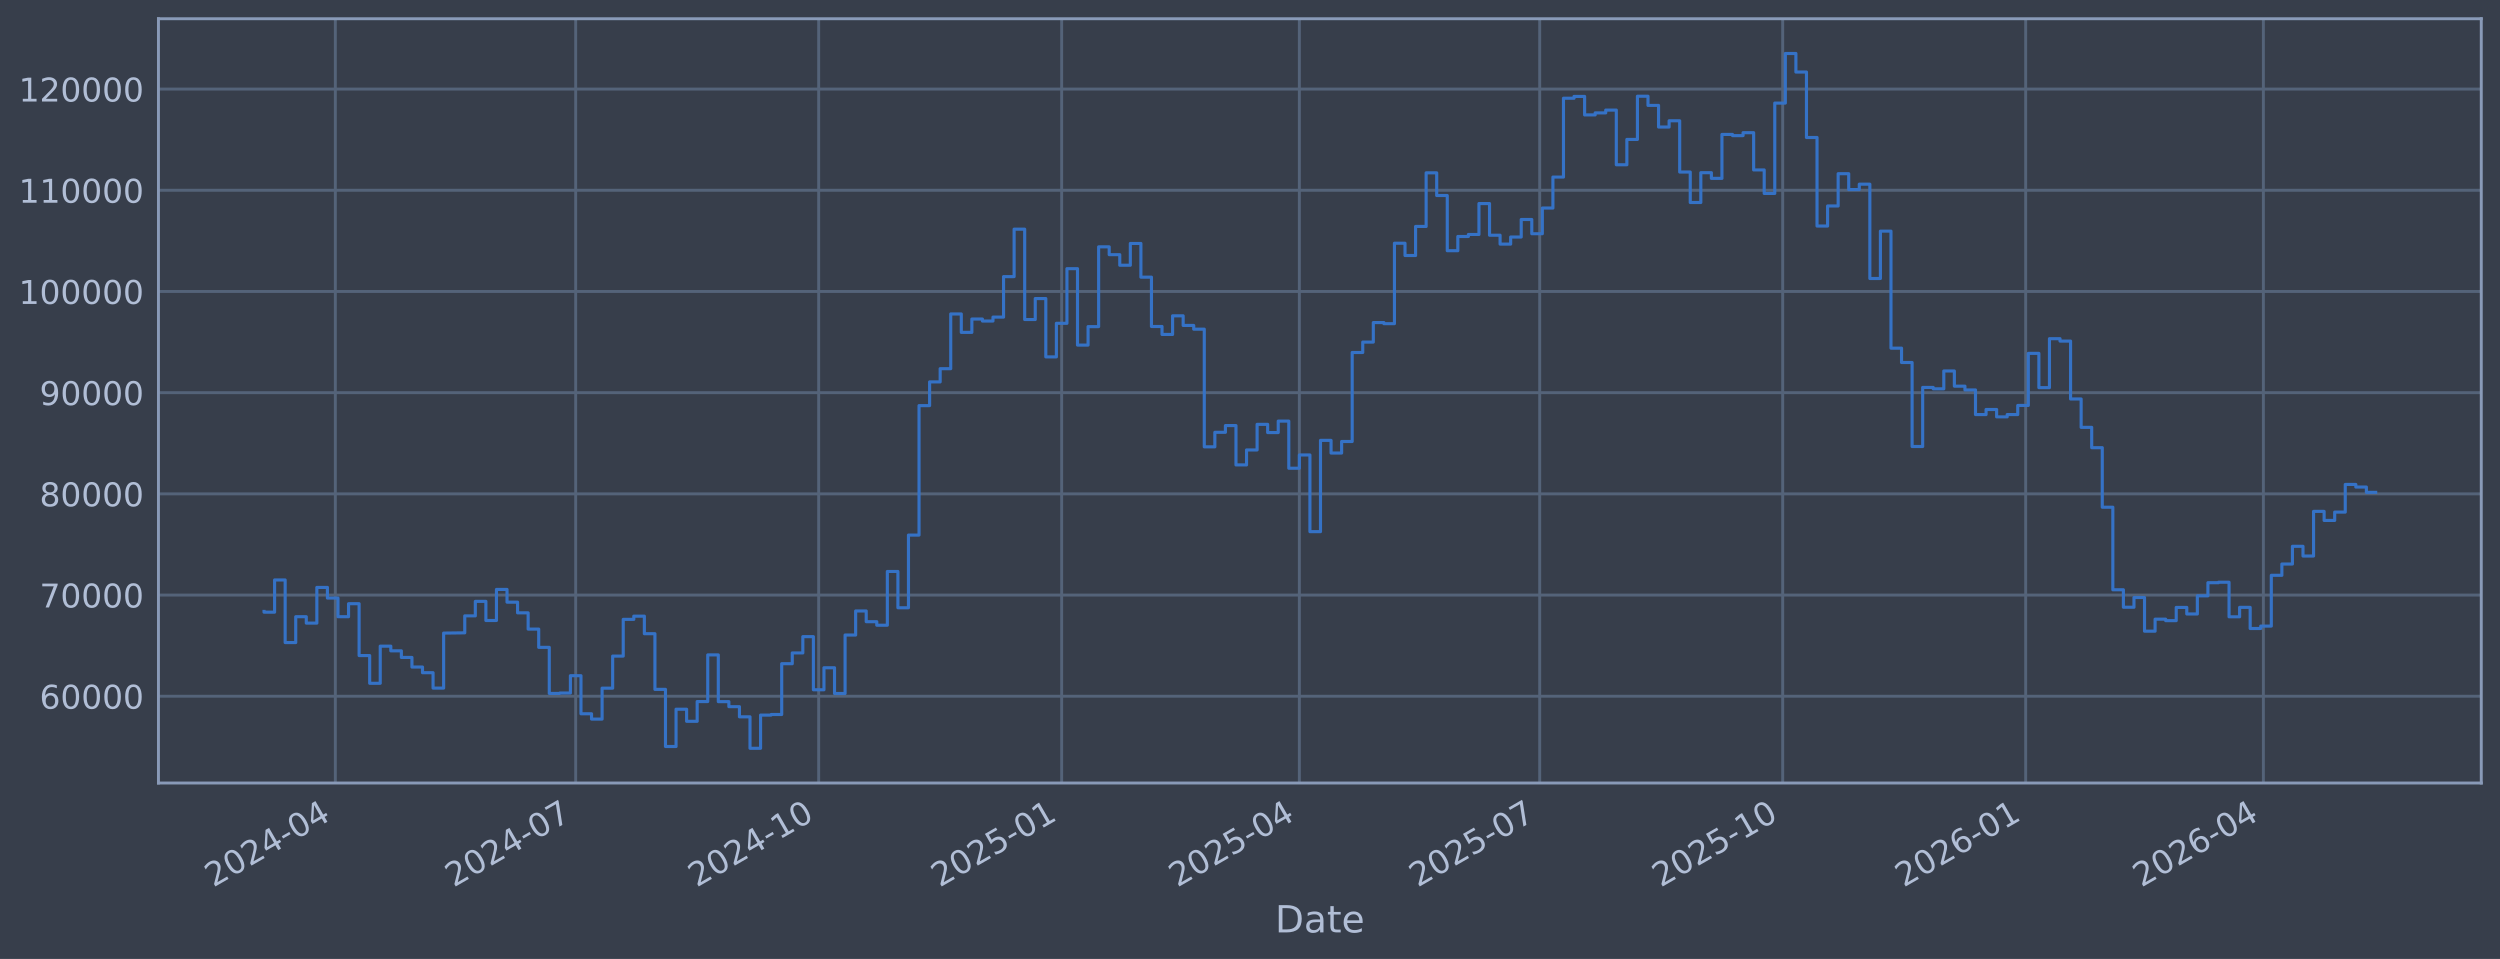
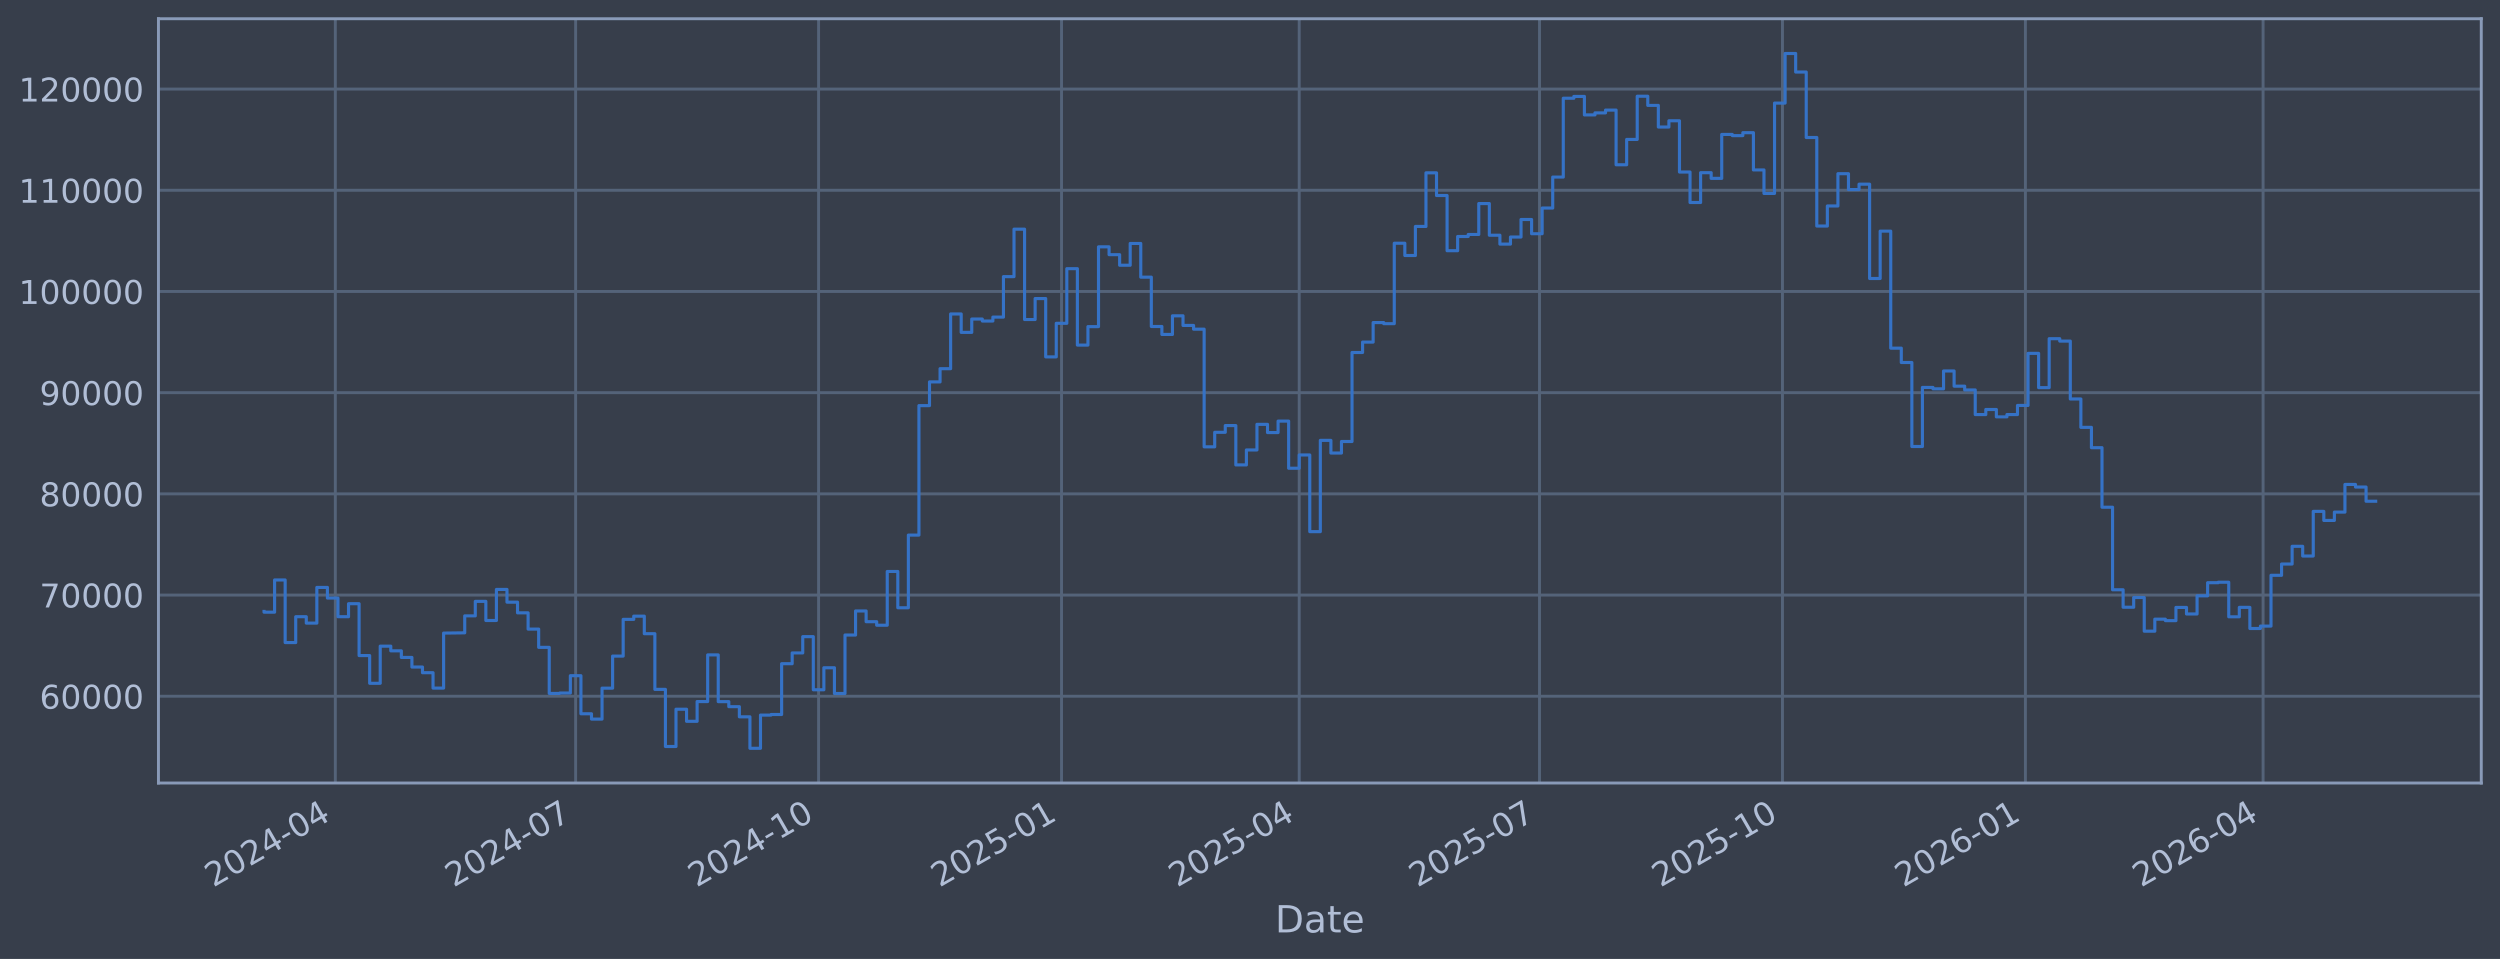
<svg xmlns="http://www.w3.org/2000/svg" xmlns:xlink="http://www.w3.org/1999/xlink" width="960.9pt" height="368.58pt" viewBox="0 0 960.9 368.58" version="1.1">
  <defs>
    <style type="text/css">*{stroke-linejoin: round; stroke-linecap: butt}</style>
  </defs>
  <g id="figure_1">
    <g id="patch_1">
      <path d="M 0 368.58  L 960.9 368.58  L 960.9 0  L 0 0  z " style="fill: #373e4b" />
    </g>
    <g id="axes_1">
      <g id="patch_2">
        <path d="M 60.901 300.96  L 953.701 300.96  L 953.701 7.2  L 60.901 7.2  z " style="fill: #373e4b" />
      </g>
      <g id="matplotlib.axis_1">
        <g id="xtick_1">
          <g id="line2d_1">
-             <path d="M 128.891 300.96  L 128.891 7.2  " clip-path="url(#p907dfb1fcd)" style="fill: none; stroke: #546379; stroke-width: 1.12; stroke-linecap: square" />
+             <path d="M 128.887 300.96  L 128.887 7.2  " clip-path="url(#p4823a04c17)" style="fill: none; stroke: #546379; stroke-width: 1.12; stroke-linecap: square" />
          </g>
          <g id="line2d_2" />
          <g id="text_1">
-             <g style="fill: #b1bed6" transform="translate(81.98814 341.1745) rotate(-30) scale(0.126 -0.126)">
+             <g style="fill: #b1bed6" transform="translate(81.98399 341.1745) rotate(-30) scale(0.126 -0.126)">
              <defs>
                <path id="DejaVuSans-32" d="M 1228 531  L 3431 531  L 3431 0  L 469 0  L 469 531  Q 828 903 1448 1529  Q 2069 2156 2228 2338  Q 2531 2678 2651 2914  Q 2772 3150 2772 3378  Q 2772 3750 2511 3984  Q 2250 4219 1831 4219  Q 1534 4219 1204 4116  Q 875 4013 500 3803  L 500 4441  Q 881 4594 1212 4672  Q 1544 4750 1819 4750  Q 2544 4750 2975 4387  Q 3406 4025 3406 3419  Q 3406 3131 3298 2873  Q 3191 2616 2906 2266  Q 2828 2175 2409 1742  Q 1991 1309 1228 531  z " transform="scale(0.015625)" />
                <path id="DejaVuSans-30" d="M 2034 4250  Q 1547 4250 1301 3770  Q 1056 3291 1056 2328  Q 1056 1369 1301 889  Q 1547 409 2034 409  Q 2525 409 2770 889  Q 3016 1369 3016 2328  Q 3016 3291 2770 3770  Q 2525 4250 2034 4250  z M 2034 4750  Q 2819 4750 3233 4129  Q 3647 3509 3647 2328  Q 3647 1150 3233 529  Q 2819 -91 2034 -91  Q 1250 -91 836 529  Q 422 1150 422 2328  Q 422 3509 836 4129  Q 1250 4750 2034 4750  z " transform="scale(0.015625)" />
                <path id="DejaVuSans-34" d="M 2419 4116  L 825 1625  L 2419 1625  L 2419 4116  z M 2253 4666  L 3047 4666  L 3047 1625  L 3713 1625  L 3713 1100  L 3047 1100  L 3047 0  L 2419 0  L 2419 1100  L 313 1100  L 313 1709  L 2253 4666  z " transform="scale(0.015625)" />
                <path id="DejaVuSans-2d" d="M 313 2009  L 1997 2009  L 1997 1497  L 313 1497  L 313 2009  z " transform="scale(0.015625)" />
              </defs>
              <use xlink:href="#DejaVuSans-32" />
              <use xlink:href="#DejaVuSans-30" transform="translate(63.62305 0)" />
              <use xlink:href="#DejaVuSans-32" transform="translate(127.2461 0)" />
              <use xlink:href="#DejaVuSans-34" transform="translate(190.8691 0)" />
              <use xlink:href="#DejaVuSans-2d" transform="translate(254.4922 0)" />
              <use xlink:href="#DejaVuSans-30" transform="translate(290.5762 0)" />
              <use xlink:href="#DejaVuSans-34" transform="translate(354.1992 0)" />
            </g>
          </g>
        </g>
        <g id="xtick_2">
          <g id="line2d_3">
-             <path d="M 221.27 300.96  L 221.27 7.2  " clip-path="url(#p907dfb1fcd)" style="fill: none; stroke: #546379; stroke-width: 1.12; stroke-linecap: square" />
+             <path d="M 221.252 300.96  L 221.252 7.2  " clip-path="url(#p4823a04c17)" style="fill: none; stroke: #546379; stroke-width: 1.12; stroke-linecap: square" />
          </g>
          <g id="line2d_4" />
          <g id="text_2">
-             <g style="fill: #b1bed6" transform="translate(174.367 341.1745) rotate(-30) scale(0.126 -0.126)">
+             <g style="fill: #b1bed6" transform="translate(174.3488 341.1745) rotate(-30) scale(0.126 -0.126)">
              <defs>
                <path id="DejaVuSans-37" d="M 525 4666  L 3525 4666  L 3525 4397  L 1831 0  L 1172 0  L 2766 4134  L 525 4134  L 525 4666  z " transform="scale(0.015625)" />
              </defs>
              <use xlink:href="#DejaVuSans-32" />
              <use xlink:href="#DejaVuSans-30" transform="translate(63.62305 0)" />
              <use xlink:href="#DejaVuSans-32" transform="translate(127.2461 0)" />
              <use xlink:href="#DejaVuSans-34" transform="translate(190.8691 0)" />
              <use xlink:href="#DejaVuSans-2d" transform="translate(254.4922 0)" />
              <use xlink:href="#DejaVuSans-30" transform="translate(290.5762 0)" />
              <use xlink:href="#DejaVuSans-37" transform="translate(354.1992 0)" />
            </g>
          </g>
        </g>
        <g id="xtick_3">
          <g id="line2d_5">
-             <path d="M 314.664 300.96  L 314.664 7.2  " clip-path="url(#p907dfb1fcd)" style="fill: none; stroke: #546379; stroke-width: 1.12; stroke-linecap: square" />
+             <path d="M 314.632 300.96  L 314.632 7.2  " clip-path="url(#p4823a04c17)" style="fill: none; stroke: #546379; stroke-width: 1.12; stroke-linecap: square" />
          </g>
          <g id="line2d_6" />
          <g id="text_3">
-             <g style="fill: #b1bed6" transform="translate(267.7609 341.1745) rotate(-30) scale(0.126 -0.126)">
+             <g style="fill: #b1bed6" transform="translate(267.7287 341.1745) rotate(-30) scale(0.126 -0.126)">
              <defs>
                <path id="DejaVuSans-31" d="M 794 531  L 1825 531  L 1825 4091  L 703 3866  L 703 4441  L 1819 4666  L 2450 4666  L 2450 531  L 3481 531  L 3481 0  L 794 0  L 794 531  z " transform="scale(0.015625)" />
              </defs>
              <use xlink:href="#DejaVuSans-32" />
              <use xlink:href="#DejaVuSans-30" transform="translate(63.62305 0)" />
              <use xlink:href="#DejaVuSans-32" transform="translate(127.2461 0)" />
              <use xlink:href="#DejaVuSans-34" transform="translate(190.8691 0)" />
              <use xlink:href="#DejaVuSans-2d" transform="translate(254.4922 0)" />
              <use xlink:href="#DejaVuSans-31" transform="translate(290.5762 0)" />
              <use xlink:href="#DejaVuSans-30" transform="translate(354.1992 0)" />
            </g>
          </g>
        </g>
        <g id="xtick_4">
          <g id="line2d_7">
-             <path d="M 408.058 300.96  L 408.058 7.2  " clip-path="url(#p907dfb1fcd)" style="fill: none; stroke: #546379; stroke-width: 1.12; stroke-linecap: square" />
+             <path d="M 408.012 300.96  L 408.012 7.2  " clip-path="url(#p4823a04c17)" style="fill: none; stroke: #546379; stroke-width: 1.12; stroke-linecap: square" />
          </g>
          <g id="line2d_8" />
          <g id="text_4">
-             <g style="fill: #b1bed6" transform="translate(361.1549 341.1745) rotate(-30) scale(0.126 -0.126)">
+             <g style="fill: #b1bed6" transform="translate(361.1085 341.1745) rotate(-30) scale(0.126 -0.126)">
              <defs>
                <path id="DejaVuSans-35" d="M 691 4666  L 3169 4666  L 3169 4134  L 1269 4134  L 1269 2991  Q 1406 3038 1543 3061  Q 1681 3084 1819 3084  Q 2600 3084 3056 2656  Q 3513 2228 3513 1497  Q 3513 744 3044 326  Q 2575 -91 1722 -91  Q 1428 -91 1123 -41  Q 819 9 494 109  L 494 744  Q 775 591 1075 516  Q 1375 441 1709 441  Q 2250 441 2565 725  Q 2881 1009 2881 1497  Q 2881 1984 2565 2268  Q 2250 2553 1709 2553  Q 1456 2553 1204 2497  Q 953 2441 691 2322  L 691 4666  z " transform="scale(0.015625)" />
              </defs>
              <use xlink:href="#DejaVuSans-32" />
              <use xlink:href="#DejaVuSans-30" transform="translate(63.62305 0)" />
              <use xlink:href="#DejaVuSans-32" transform="translate(127.2461 0)" />
              <use xlink:href="#DejaVuSans-35" transform="translate(190.8691 0)" />
              <use xlink:href="#DejaVuSans-2d" transform="translate(254.4922 0)" />
              <use xlink:href="#DejaVuSans-30" transform="translate(290.5762 0)" />
              <use xlink:href="#DejaVuSans-31" transform="translate(354.1992 0)" />
            </g>
          </g>
        </g>
        <g id="xtick_5">
          <g id="line2d_9">
-             <path d="M 499.422 300.96  L 499.422 7.2  " clip-path="url(#p907dfb1fcd)" style="fill: none; stroke: #546379; stroke-width: 1.12; stroke-linecap: square" />
+             <path d="M 499.362 300.96  L 499.362 7.2  " clip-path="url(#p4823a04c17)" style="fill: none; stroke: #546379; stroke-width: 1.12; stroke-linecap: square" />
          </g>
          <g id="line2d_10" />
          <g id="text_5">
-             <g style="fill: #b1bed6" transform="translate(452.5185 341.1745) rotate(-30) scale(0.126 -0.126)">
+             <g style="fill: #b1bed6" transform="translate(452.4583 341.1745) rotate(-30) scale(0.126 -0.126)">
              <use xlink:href="#DejaVuSans-32" />
              <use xlink:href="#DejaVuSans-30" transform="translate(63.62305 0)" />
              <use xlink:href="#DejaVuSans-32" transform="translate(127.2461 0)" />
              <use xlink:href="#DejaVuSans-35" transform="translate(190.8691 0)" />
              <use xlink:href="#DejaVuSans-2d" transform="translate(254.4922 0)" />
              <use xlink:href="#DejaVuSans-30" transform="translate(290.5762 0)" />
              <use xlink:href="#DejaVuSans-34" transform="translate(354.1992 0)" />
            </g>
          </g>
        </g>
        <g id="xtick_6">
          <g id="line2d_11">
-             <path d="M 591.801 300.96  L 591.801 7.2  " clip-path="url(#p907dfb1fcd)" style="fill: none; stroke: #546379; stroke-width: 1.12; stroke-linecap: square" />
+             <path d="M 591.726 300.96  L 591.726 7.2  " clip-path="url(#p4823a04c17)" style="fill: none; stroke: #546379; stroke-width: 1.12; stroke-linecap: square" />
          </g>
          <g id="line2d_12" />
          <g id="text_6">
-             <g style="fill: #b1bed6" transform="translate(544.8974 341.1745) rotate(-30) scale(0.126 -0.126)">
+             <g style="fill: #b1bed6" transform="translate(544.8231 341.1745) rotate(-30) scale(0.126 -0.126)">
              <use xlink:href="#DejaVuSans-32" />
              <use xlink:href="#DejaVuSans-30" transform="translate(63.62305 0)" />
              <use xlink:href="#DejaVuSans-32" transform="translate(127.2461 0)" />
              <use xlink:href="#DejaVuSans-35" transform="translate(190.8691 0)" />
              <use xlink:href="#DejaVuSans-2d" transform="translate(254.4922 0)" />
              <use xlink:href="#DejaVuSans-30" transform="translate(290.5762 0)" />
              <use xlink:href="#DejaVuSans-37" transform="translate(354.1992 0)" />
            </g>
          </g>
        </g>
        <g id="xtick_7">
          <g id="line2d_13">
-             <path d="M 685.195 300.96  L 685.195 7.2  " clip-path="url(#p907dfb1fcd)" style="fill: none; stroke: #546379; stroke-width: 1.12; stroke-linecap: square" />
+             <path d="M 685.106 300.96  L 685.106 7.2  " clip-path="url(#p4823a04c17)" style="fill: none; stroke: #546379; stroke-width: 1.12; stroke-linecap: square" />
          </g>
          <g id="line2d_14" />
          <g id="text_7">
-             <g style="fill: #b1bed6" transform="translate(638.2913 341.1745) rotate(-30) scale(0.126 -0.126)">
+             <g style="fill: #b1bed6" transform="translate(638.203 341.1745) rotate(-30) scale(0.126 -0.126)">
              <use xlink:href="#DejaVuSans-32" />
              <use xlink:href="#DejaVuSans-30" transform="translate(63.62305 0)" />
              <use xlink:href="#DejaVuSans-32" transform="translate(127.2461 0)" />
              <use xlink:href="#DejaVuSans-35" transform="translate(190.8691 0)" />
              <use xlink:href="#DejaVuSans-2d" transform="translate(254.4922 0)" />
              <use xlink:href="#DejaVuSans-31" transform="translate(290.5762 0)" />
              <use xlink:href="#DejaVuSans-30" transform="translate(354.1992 0)" />
            </g>
          </g>
        </g>
        <g id="xtick_8">
          <g id="line2d_15">
-             <path d="M 778.589 300.96  L 778.589 7.2  " clip-path="url(#p907dfb1fcd)" style="fill: none; stroke: #546379; stroke-width: 1.12; stroke-linecap: square" />
+             <path d="M 778.486 300.96  L 778.486 7.2  " clip-path="url(#p4823a04c17)" style="fill: none; stroke: #546379; stroke-width: 1.12; stroke-linecap: square" />
          </g>
          <g id="line2d_16" />
          <g id="text_8">
-             <g style="fill: #b1bed6" transform="translate(731.6853 341.1745) rotate(-30) scale(0.126 -0.126)">
+             <g style="fill: #b1bed6" transform="translate(731.5828 341.1745) rotate(-30) scale(0.126 -0.126)">
              <defs>
                <path id="DejaVuSans-36" d="M 2113 2584  Q 1688 2584 1439 2293  Q 1191 2003 1191 1497  Q 1191 994 1439 701  Q 1688 409 2113 409  Q 2538 409 2786 701  Q 3034 994 3034 1497  Q 3034 2003 2786 2293  Q 2538 2584 2113 2584  z M 3366 4563  L 3366 3988  Q 3128 4100 2886 4159  Q 2644 4219 2406 4219  Q 1781 4219 1451 3797  Q 1122 3375 1075 2522  Q 1259 2794 1537 2939  Q 1816 3084 2150 3084  Q 2853 3084 3261 2657  Q 3669 2231 3669 1497  Q 3669 778 3244 343  Q 2819 -91 2113 -91  Q 1303 -91 875 529  Q 447 1150 447 2328  Q 447 3434 972 4092  Q 1497 4750 2381 4750  Q 2619 4750 2861 4703  Q 3103 4656 3366 4563  z " transform="scale(0.015625)" />
              </defs>
              <use xlink:href="#DejaVuSans-32" />
              <use xlink:href="#DejaVuSans-30" transform="translate(63.62305 0)" />
              <use xlink:href="#DejaVuSans-32" transform="translate(127.2461 0)" />
              <use xlink:href="#DejaVuSans-36" transform="translate(190.8691 0)" />
              <use xlink:href="#DejaVuSans-2d" transform="translate(254.4922 0)" />
              <use xlink:href="#DejaVuSans-30" transform="translate(290.5762 0)" />
              <use xlink:href="#DejaVuSans-31" transform="translate(354.1992 0)" />
            </g>
          </g>
        </g>
        <g id="xtick_9">
          <g id="line2d_17">
-             <path d="M 869.952 300.96  L 869.952 7.2  " clip-path="url(#p907dfb1fcd)" style="fill: none; stroke: #546379; stroke-width: 1.12; stroke-linecap: square" />
+             <path d="M 869.836 300.96  L 869.836 7.2  " clip-path="url(#p4823a04c17)" style="fill: none; stroke: #546379; stroke-width: 1.12; stroke-linecap: square" />
          </g>
          <g id="line2d_18" />
          <g id="text_9">
-             <g style="fill: #b1bed6" transform="translate(823.0489 341.1745) rotate(-30) scale(0.126 -0.126)">
+             <g style="fill: #b1bed6" transform="translate(822.9326 341.1745) rotate(-30) scale(0.126 -0.126)">
              <use xlink:href="#DejaVuSans-32" />
              <use xlink:href="#DejaVuSans-30" transform="translate(63.62305 0)" />
              <use xlink:href="#DejaVuSans-32" transform="translate(127.2461 0)" />
              <use xlink:href="#DejaVuSans-36" transform="translate(190.8691 0)" />
              <use xlink:href="#DejaVuSans-2d" transform="translate(254.4922 0)" />
              <use xlink:href="#DejaVuSans-30" transform="translate(290.5762 0)" />
              <use xlink:href="#DejaVuSans-34" transform="translate(354.1992 0)" />
            </g>
          </g>
        </g>
        <g id="text_10">
          <g style="fill: #b1bed6" transform="translate(490.0914 358.3856) scale(0.144 -0.144)">
            <defs>
              <path id="DejaVuSans-44" d="M 1259 4147  L 1259 519  L 2022 519  Q 2988 519 3436 956  Q 3884 1394 3884 2338  Q 3884 3275 3436 3711  Q 2988 4147 2022 4147  L 1259 4147  z M 628 4666  L 1925 4666  Q 3281 4666 3915 4102  Q 4550 3538 4550 2338  Q 4550 1131 3912 565  Q 3275 0 1925 0  L 628 0  L 628 4666  z " transform="scale(0.015625)" />
              <path id="DejaVuSans-61" d="M 2194 1759  Q 1497 1759 1228 1600  Q 959 1441 959 1056  Q 959 750 1161 570  Q 1363 391 1709 391  Q 2188 391 2477 730  Q 2766 1069 2766 1631  L 2766 1759  L 2194 1759  z M 3341 1997  L 3341 0  L 2766 0  L 2766 531  Q 2569 213 2275 61  Q 1981 -91 1556 -91  Q 1019 -91 701 211  Q 384 513 384 1019  Q 384 1609 779 1909  Q 1175 2209 1959 2209  L 2766 2209  L 2766 2266  Q 2766 2663 2505 2880  Q 2244 3097 1772 3097  Q 1472 3097 1187 3025  Q 903 2953 641 2809  L 641 3341  Q 956 3463 1253 3523  Q 1550 3584 1831 3584  Q 2591 3584 2966 3190  Q 3341 2797 3341 1997  z " transform="scale(0.015625)" />
              <path id="DejaVuSans-74" d="M 1172 4494  L 1172 3500  L 2356 3500  L 2356 3053  L 1172 3053  L 1172 1153  Q 1172 725 1289 603  Q 1406 481 1766 481  L 2356 481  L 2356 0  L 1766 0  Q 1100 0 847 248  Q 594 497 594 1153  L 594 3053  L 172 3053  L 172 3500  L 594 3500  L 594 4494  L 1172 4494  z " transform="scale(0.015625)" />
              <path id="DejaVuSans-65" d="M 3597 1894  L 3597 1613  L 953 1613  Q 991 1019 1311 708  Q 1631 397 2203 397  Q 2534 397 2845 478  Q 3156 559 3463 722  L 3463 178  Q 3153 47 2828 -22  Q 2503 -91 2169 -91  Q 1331 -91 842 396  Q 353 884 353 1716  Q 353 2575 817 3079  Q 1281 3584 2069 3584  Q 2775 3584 3186 3129  Q 3597 2675 3597 1894  z M 3022 2063  Q 3016 2534 2758 2815  Q 2500 3097 2075 3097  Q 1594 3097 1305 2825  Q 1016 2553 972 2059  L 3022 2063  z " transform="scale(0.015625)" />
            </defs>
            <use xlink:href="#DejaVuSans-44" />
            <use xlink:href="#DejaVuSans-61" transform="translate(77.00195 0)" />
            <use xlink:href="#DejaVuSans-74" transform="translate(138.2812 0)" />
            <use xlink:href="#DejaVuSans-65" transform="translate(177.4902 0)" />
          </g>
        </g>
      </g>
      <g id="matplotlib.axis_2">
        <g id="ytick_1">
          <g id="line2d_19">
-             <path d="M 60.901 267.605  L 953.701 267.605  " clip-path="url(#p907dfb1fcd)" style="fill: none; stroke: #546379; stroke-width: 1.12; stroke-linecap: square" />
+             <path d="M 60.901 267.605  L 953.701 267.605  " clip-path="url(#p4823a04c17)" style="fill: none; stroke: #546379; stroke-width: 1.12; stroke-linecap: square" />
          </g>
          <g id="line2d_20" />
          <g id="text_11">
            <g style="fill: #b1bed6" transform="translate(15.21675 272.3918) scale(0.126 -0.126)">
              <use xlink:href="#DejaVuSans-36" />
              <use xlink:href="#DejaVuSans-30" transform="translate(63.62305 0)" />
              <use xlink:href="#DejaVuSans-30" transform="translate(127.2461 0)" />
              <use xlink:href="#DejaVuSans-30" transform="translate(190.8691 0)" />
              <use xlink:href="#DejaVuSans-30" transform="translate(254.4922 0)" />
            </g>
          </g>
        </g>
        <g id="ytick_2">
          <g id="line2d_21">
-             <path d="M 60.901 228.711  L 953.701 228.711  " clip-path="url(#p907dfb1fcd)" style="fill: none; stroke: #546379; stroke-width: 1.12; stroke-linecap: square" />
+             <path d="M 60.901 228.711  L 953.701 228.711  " clip-path="url(#p4823a04c17)" style="fill: none; stroke: #546379; stroke-width: 1.12; stroke-linecap: square" />
          </g>
          <g id="line2d_22" />
          <g id="text_12">
            <g style="fill: #b1bed6" transform="translate(15.21675 233.4979) scale(0.126 -0.126)">
              <use xlink:href="#DejaVuSans-37" />
              <use xlink:href="#DejaVuSans-30" transform="translate(63.62305 0)" />
              <use xlink:href="#DejaVuSans-30" transform="translate(127.2461 0)" />
              <use xlink:href="#DejaVuSans-30" transform="translate(190.8691 0)" />
              <use xlink:href="#DejaVuSans-30" transform="translate(254.4922 0)" />
            </g>
          </g>
        </g>
        <g id="ytick_3">
          <g id="line2d_23">
-             <path d="M 60.901 189.817  L 953.701 189.817  " clip-path="url(#p907dfb1fcd)" style="fill: none; stroke: #546379; stroke-width: 1.12; stroke-linecap: square" />
+             <path d="M 60.901 189.817  L 953.701 189.817  " clip-path="url(#p4823a04c17)" style="fill: none; stroke: #546379; stroke-width: 1.12; stroke-linecap: square" />
          </g>
          <g id="line2d_24" />
          <g id="text_13">
            <g style="fill: #b1bed6" transform="translate(15.21675 194.604) scale(0.126 -0.126)">
              <defs>
                <path id="DejaVuSans-38" d="M 2034 2216  Q 1584 2216 1326 1975  Q 1069 1734 1069 1313  Q 1069 891 1326 650  Q 1584 409 2034 409  Q 2484 409 2743 651  Q 3003 894 3003 1313  Q 3003 1734 2745 1975  Q 2488 2216 2034 2216  z M 1403 2484  Q 997 2584 770 2862  Q 544 3141 544 3541  Q 544 4100 942 4425  Q 1341 4750 2034 4750  Q 2731 4750 3128 4425  Q 3525 4100 3525 3541  Q 3525 3141 3298 2862  Q 3072 2584 2669 2484  Q 3125 2378 3379 2068  Q 3634 1759 3634 1313  Q 3634 634 3220 271  Q 2806 -91 2034 -91  Q 1263 -91 848 271  Q 434 634 434 1313  Q 434 1759 690 2068  Q 947 2378 1403 2484  z M 1172 3481  Q 1172 3119 1398 2916  Q 1625 2713 2034 2713  Q 2441 2713 2670 2916  Q 2900 3119 2900 3481  Q 2900 3844 2670 4047  Q 2441 4250 2034 4250  Q 1625 4250 1398 4047  Q 1172 3844 1172 3481  z " transform="scale(0.015625)" />
              </defs>
              <use xlink:href="#DejaVuSans-38" />
              <use xlink:href="#DejaVuSans-30" transform="translate(63.62305 0)" />
              <use xlink:href="#DejaVuSans-30" transform="translate(127.2461 0)" />
              <use xlink:href="#DejaVuSans-30" transform="translate(190.8691 0)" />
              <use xlink:href="#DejaVuSans-30" transform="translate(254.4922 0)" />
            </g>
          </g>
        </g>
        <g id="ytick_4">
          <g id="line2d_25">
-             <path d="M 60.901 150.923  L 953.701 150.923  " clip-path="url(#p907dfb1fcd)" style="fill: none; stroke: #546379; stroke-width: 1.12; stroke-linecap: square" />
+             <path d="M 60.901 150.923  L 953.701 150.923  " clip-path="url(#p4823a04c17)" style="fill: none; stroke: #546379; stroke-width: 1.12; stroke-linecap: square" />
          </g>
          <g id="line2d_26" />
          <g id="text_14">
            <g style="fill: #b1bed6" transform="translate(15.21675 155.7101) scale(0.126 -0.126)">
              <defs>
                <path id="DejaVuSans-39" d="M 703 97  L 703 672  Q 941 559 1184 500  Q 1428 441 1663 441  Q 2288 441 2617 861  Q 2947 1281 2994 2138  Q 2813 1869 2534 1725  Q 2256 1581 1919 1581  Q 1219 1581 811 2004  Q 403 2428 403 3163  Q 403 3881 828 4315  Q 1253 4750 1959 4750  Q 2769 4750 3195 4129  Q 3622 3509 3622 2328  Q 3622 1225 3098 567  Q 2575 -91 1691 -91  Q 1453 -91 1209 -44  Q 966 3 703 97  z M 1959 2075  Q 2384 2075 2632 2365  Q 2881 2656 2881 3163  Q 2881 3666 2632 3958  Q 2384 4250 1959 4250  Q 1534 4250 1286 3958  Q 1038 3666 1038 3163  Q 1038 2656 1286 2365  Q 1534 2075 1959 2075  z " transform="scale(0.015625)" />
              </defs>
              <use xlink:href="#DejaVuSans-39" />
              <use xlink:href="#DejaVuSans-30" transform="translate(63.62305 0)" />
              <use xlink:href="#DejaVuSans-30" transform="translate(127.2461 0)" />
              <use xlink:href="#DejaVuSans-30" transform="translate(190.8691 0)" />
              <use xlink:href="#DejaVuSans-30" transform="translate(254.4922 0)" />
            </g>
          </g>
        </g>
        <g id="ytick_5">
          <g id="line2d_27">
-             <path d="M 60.901 112.029  L 953.701 112.029  " clip-path="url(#p907dfb1fcd)" style="fill: none; stroke: #546379; stroke-width: 1.12; stroke-linecap: square" />
+             <path d="M 60.901 112.029  L 953.701 112.029  " clip-path="url(#p4823a04c17)" style="fill: none; stroke: #546379; stroke-width: 1.12; stroke-linecap: square" />
          </g>
          <g id="line2d_28" />
          <g id="text_15">
            <g style="fill: #b1bed6" transform="translate(7.2 116.8162) scale(0.126 -0.126)">
              <use xlink:href="#DejaVuSans-31" />
              <use xlink:href="#DejaVuSans-30" transform="translate(63.62305 0)" />
              <use xlink:href="#DejaVuSans-30" transform="translate(127.2461 0)" />
              <use xlink:href="#DejaVuSans-30" transform="translate(190.8691 0)" />
              <use xlink:href="#DejaVuSans-30" transform="translate(254.4922 0)" />
              <use xlink:href="#DejaVuSans-30" transform="translate(318.1152 0)" />
            </g>
          </g>
        </g>
        <g id="ytick_6">
          <g id="line2d_29">
-             <path d="M 60.901 73.135  L 953.701 73.135  " clip-path="url(#p907dfb1fcd)" style="fill: none; stroke: #546379; stroke-width: 1.12; stroke-linecap: square" />
+             <path d="M 60.901 73.135  L 953.701 73.135  " clip-path="url(#p4823a04c17)" style="fill: none; stroke: #546379; stroke-width: 1.12; stroke-linecap: square" />
          </g>
          <g id="line2d_30" />
          <g id="text_16">
            <g style="fill: #b1bed6" transform="translate(7.2 77.92225) scale(0.126 -0.126)">
              <use xlink:href="#DejaVuSans-31" />
              <use xlink:href="#DejaVuSans-31" transform="translate(63.62305 0)" />
              <use xlink:href="#DejaVuSans-30" transform="translate(127.2461 0)" />
              <use xlink:href="#DejaVuSans-30" transform="translate(190.8691 0)" />
              <use xlink:href="#DejaVuSans-30" transform="translate(254.4922 0)" />
              <use xlink:href="#DejaVuSans-30" transform="translate(318.1152 0)" />
            </g>
          </g>
        </g>
        <g id="ytick_7">
          <g id="line2d_31">
-             <path d="M 60.901 34.241  L 953.701 34.241  " clip-path="url(#p907dfb1fcd)" style="fill: none; stroke: #546379; stroke-width: 1.12; stroke-linecap: square" />
+             <path d="M 60.901 34.241  L 953.701 34.241  " clip-path="url(#p4823a04c17)" style="fill: none; stroke: #546379; stroke-width: 1.12; stroke-linecap: square" />
          </g>
          <g id="line2d_32" />
          <g id="text_17">
            <g style="fill: #b1bed6" transform="translate(7.2 39.02834) scale(0.126 -0.126)">
              <use xlink:href="#DejaVuSans-31" />
              <use xlink:href="#DejaVuSans-32" transform="translate(63.62305 0)" />
              <use xlink:href="#DejaVuSans-30" transform="translate(127.2461 0)" />
              <use xlink:href="#DejaVuSans-30" transform="translate(190.8691 0)" />
              <use xlink:href="#DejaVuSans-30" transform="translate(254.4922 0)" />
              <use xlink:href="#DejaVuSans-30" transform="translate(318.1152 0)" />
            </g>
          </g>
        </g>
      </g>
      <g id="line2d_33">
-         <path d="M 101.482 235.021  L 101.482 235.296  L 105.543 235.296  L 105.543 222.919  L 109.604 222.919  L 109.604 246.977  L 113.664 246.977  L 113.664 237.045  L 117.725 237.045  L 117.725 239.499  L 121.785 239.499  L 121.785 225.776  L 125.846 225.776  L 125.846 229.873  L 129.907 229.873  L 129.907 237.044  L 133.967 237.044  L 133.967 232.049  L 138.028 232.049  L 138.028 251.97  L 142.088 251.97  L 142.088 262.624  L 146.149 262.624  L 146.149 248.353  L 150.21 248.353  L 150.21 250.156  L 154.27 250.156  L 154.27 252.698  L 158.331 252.698  L 158.331 256.383  L 162.391 256.383  L 162.391 258.568  L 166.452 258.568  L 166.452 264.471  L 170.513 264.471  L 170.513 243.338  L 178.634 243.234  L 178.634 236.714  L 182.694 236.714  L 182.694 231.145  L 186.755 231.145  L 186.755 238.493  L 190.816 238.493  L 190.816 226.559  L 194.876 226.559  L 194.876 231.442  L 198.937 231.442  L 198.937 235.557  L 202.997 235.557  L 202.997 241.791  L 207.058 241.791  L 207.058 248.818  L 211.119 248.818  L 211.119 266.518  L 215.179 266.518  L 215.179 266.377  L 219.24 266.377  L 219.24 259.716  L 223.301 259.716  L 223.301 274.352  L 227.361 274.352  L 227.361 276.383  L 231.422 276.383  L 231.422 264.5  L 235.482 264.5  L 235.482 252.169  L 239.543 252.169  L 239.543 238.056  L 243.604 238.056  L 243.604 236.821  L 247.664 236.821  L 247.664 243.568  L 251.725 243.568  L 251.725 264.973  L 255.785 264.973  L 255.785 286.922  L 259.846 286.922  L 259.846 272.595  L 263.907 272.595  L 263.907 277.237  L 267.967 277.237  L 267.967 269.643  L 272.028 269.643  L 272.028 251.728  L 276.088 251.728  L 276.088 269.679  L 280.149 269.679  L 280.149 271.615  L 284.21 271.615  L 284.21 275.513  L 288.27 275.513  L 288.27 287.607  L 292.331 287.607  L 292.331 274.853  L 296.391 274.853  L 296.391 274.625  L 300.452 274.625  L 300.452 255.107  L 304.513 255.107  L 304.513 250.962  L 308.573 250.962  L 308.573 244.702  L 312.634 244.702  L 312.634 265.118  L 316.694 265.118  L 316.694 256.656  L 320.755 256.656  L 320.755 266.558  L 324.816 266.558  L 324.816 244.08  L 328.876 244.08  L 328.876 234.832  L 332.937 234.832  L 332.937 238.947  L 336.998 238.947  L 336.998 240.306  L 341.058 240.306  L 341.058 219.649  L 345.119 219.649  L 345.119 233.595  L 349.179 233.595  L 349.179 205.661  L 353.24 205.661  L 353.24 155.902  L 357.301 155.902  L 357.301 146.788  L 361.361 146.788  L 361.361 141.707  L 365.422 141.707  L 365.422 120.675  L 369.482 120.675  L 369.482 127.754  L 373.543 127.754  L 373.543 122.633  L 377.604 122.633  L 377.604 123.388  L 381.664 123.388  L 381.664 121.887  L 385.725 121.887  L 385.725 106.321  L 389.785 106.321  L 389.785 88.086  L 393.846 88.086  L 393.846 122.816  L 397.907 122.816  L 397.907 114.751  L 401.967 114.751  L 401.967 137.169  L 406.028 137.169  L 406.028 124.267  L 410.088 124.267  L 410.088 103.265  L 414.149 103.265  L 414.149 132.633  L 418.21 132.633  L 418.21 125.536  L 422.27 125.536  L 422.27 94.881  L 426.331 94.881  L 426.331 97.883  L 430.391 97.883  L 430.391 101.945  L 434.452 101.945  L 434.452 93.578  L 438.513 93.578  L 438.513 106.527  L 442.573 106.527  L 442.573 125.484  L 446.634 125.484  L 446.634 128.551  L 450.695 128.551  L 450.695 121.388  L 454.755 121.388  L 454.755 125.087  L 458.816 125.087  L 458.816 126.518  L 462.876 126.518  L 462.876 171.747  L 466.937 171.747  L 466.937 166.163  L 470.998 166.163  L 470.998 163.581  L 475.058 163.581  L 475.058 178.696  L 479.119 178.696  L 479.119 172.939  L 483.179 172.939  L 483.179 163.106  L 487.24 163.106  L 487.24 166.259  L 491.301 166.259  L 491.301 161.861  L 495.361 161.861  L 495.361 179.972  L 499.422 179.972  L 499.422 174.874  L 503.482 174.874  L 503.482 204.338  L 507.543 204.338  L 507.543 169.268  L 511.604 169.268  L 511.604 174.129  L 515.664 174.129  L 515.664 169.699  L 519.725 169.699  L 519.725 135.479  L 523.785 135.479  L 523.785 131.483  L 527.846 131.483  L 527.846 123.981  L 531.907 123.981  L 531.907 124.404  L 535.967 124.404  L 535.967 93.491  L 540.028 93.491  L 540.028 98.213  L 544.088 98.213  L 544.088 87.041  L 548.149 87.041  L 548.149 66.437  L 552.21 66.437  L 552.21 75.153  L 556.27 75.153  L 556.27 96.364  L 560.331 96.364  L 560.331 90.892  L 564.392 90.892  L 564.392 90.12  L 568.452 90.12  L 568.452 78.236  L 572.513 78.236  L 572.513 90.409  L 576.573 90.409  L 576.573 93.825  L 580.634 93.825  L 580.634 91.103  L 584.695 91.103  L 584.695 84.374  L 588.755 84.374  L 588.755 89.837  L 592.816 89.837  L 592.816 79.968  L 596.876 79.968  L 596.876 68.059  L 600.937 68.059  L 600.937 37.76  L 604.998 37.76  L 604.998 37.054  L 609.058 37.054  L 609.058 44.172  L 613.119 44.172  L 613.119 43.388  L 617.179 43.388  L 617.179 42.31  L 621.24 42.31  L 621.24 63.327  L 625.301 63.327  L 625.301 53.593  L 629.361 53.593  L 629.361 36.982  L 633.422 36.982  L 633.422 40.511  L 637.482 40.511  L 637.482 48.822  L 641.543 48.822  L 641.543 46.427  L 645.604 46.427  L 645.604 66.121  L 649.664 66.121  L 649.664 77.838  L 653.725 77.838  L 653.725 66.377  L 657.785 66.377  L 657.785 68.563  L 661.846 68.563  L 661.846 51.675  L 665.907 51.675  L 665.907 52.123  L 669.967 52.123  L 669.967 50.999  L 674.028 50.999  L 674.028 65.316  L 678.089 65.316  L 678.089 74.345  L 682.149 74.345  L 682.149 39.618  L 686.21 39.618  L 686.21 20.553  L 690.27 20.553  L 690.27 27.69  L 694.331 27.69  L 694.331 52.846  L 698.392 52.846  L 698.392 86.88  L 702.452 86.88  L 702.452 79.171  L 706.513 79.171  L 706.513 66.766  L 710.573 66.766  L 710.573 72.869  L 714.634 72.869  L 714.634 70.794  L 718.695 70.794  L 718.695 107.041  L 722.755 107.041  L 722.755 88.839  L 726.816 88.839  L 726.816 133.813  L 730.876 133.813  L 730.876 139.336  L 734.937 139.336  L 734.937 171.624  L 738.998 171.624  L 738.998 148.91  L 743.058 148.91  L 743.058 149.459  L 747.119 149.459  L 747.119 142.592  L 751.179 142.592  L 751.179 148.42  L 755.24 148.42  L 755.24 149.875  L 759.301 149.875  L 759.301 159.342  L 763.361 159.342  L 763.361 157.39  L 767.422 157.39  L 767.422 160.227  L 771.482 160.227  L 771.482 159.343  L 775.543 159.343  L 775.543 155.843  L 779.604 155.843  L 779.604 135.823  L 783.664 135.823  L 783.664 148.995  L 787.725 148.995  L 787.725 130.178  L 791.786 130.178  L 791.786 131.095  L 795.846 131.095  L 795.846 153.355  L 799.907 153.355  L 799.907 164.26  L 803.967 164.26  L 803.967 172.068  L 808.028 172.068  L 808.028 194.952  L 812.089 194.952  L 812.089 226.687  L 816.149 226.687  L 816.149 233.401  L 820.21 233.401  L 820.21 229.665  L 824.27 229.665  L 824.27 242.605  L 828.331 242.605  L 828.331 237.987  L 832.392 237.987  L 832.392 238.548  L 836.452 238.548  L 836.452 233.472  L 840.513 233.472  L 840.513 235.99  L 844.573 235.99  L 844.573 229.013  L 848.634 229.013  L 848.634 223.971  L 852.695 223.971  L 852.695 223.797  L 856.755 223.797  L 856.755 237.074  L 860.816 237.074  L 860.816 233.458  L 864.876 233.458  L 864.876 241.567  L 868.937 241.567  L 868.937 240.645  L 872.998 240.645  L 872.998 221.128  L 877.058 221.128  L 877.058 216.789  L 881.119 216.789  L 881.119 209.984  L 885.179 209.984  L 885.179 213.709  L 889.24 213.709  L 889.24 196.559  L 893.301 196.559  L 893.301 200.033  L 897.361 200.033  L 897.361 196.834  L 901.422 196.834  L 901.422 186.206  L 905.483 186.206  L 905.483 187.203  L 909.543 187.203  L 909.543 189.254  L 913.119 189.254  L 913.119 189.254  " clip-path="url(#p907dfb1fcd)" style="fill: none; stroke: #3572c6; stroke-width: 1.2; stroke-linecap: square" />
+         <path d="M 101.482 235.021  L 101.482 235.296  L 105.542 235.296  L 105.542 222.919  L 109.602 222.919  L 109.602 246.977  L 113.662 246.977  L 113.662 237.045  L 117.722 237.045  L 117.722 239.499  L 121.782 239.499  L 121.782 225.776  L 125.842 225.776  L 125.842 229.873  L 129.902 229.873  L 129.902 237.044  L 133.962 237.044  L 133.962 232.049  L 138.022 232.049  L 138.022 251.97  L 142.082 251.97  L 142.082 262.624  L 146.142 262.624  L 146.142 248.353  L 150.202 248.353  L 150.202 250.156  L 154.262 250.156  L 154.262 252.698  L 158.322 252.698  L 158.322 256.383  L 162.382 256.383  L 162.382 258.568  L 166.442 258.568  L 166.442 264.471  L 170.502 264.471  L 170.502 243.338  L 178.622 243.234  L 178.622 236.714  L 182.682 236.714  L 182.682 231.145  L 186.742 231.145  L 186.742 238.493  L 190.802 238.493  L 190.802 226.559  L 194.862 226.559  L 194.862 231.442  L 198.922 231.442  L 198.922 235.557  L 202.982 235.557  L 202.982 241.791  L 207.042 241.791  L 207.042 248.818  L 211.102 248.818  L 211.102 266.518  L 215.162 266.518  L 215.162 266.377  L 219.222 266.377  L 219.222 259.716  L 223.282 259.716  L 223.282 274.352  L 227.342 274.352  L 227.342 276.383  L 231.402 276.383  L 231.402 264.5  L 235.462 264.5  L 235.462 252.169  L 239.522 252.169  L 239.522 238.056  L 243.582 238.056  L 243.582 236.821  L 247.642 236.821  L 247.642 243.568  L 251.702 243.568  L 251.702 264.973  L 255.762 264.973  L 255.762 286.922  L 259.822 286.922  L 259.822 272.595  L 263.882 272.595  L 263.882 277.237  L 267.942 277.237  L 267.942 269.643  L 272.002 269.643  L 272.002 251.728  L 276.062 251.728  L 276.062 269.679  L 280.122 269.679  L 280.122 271.615  L 284.182 271.615  L 284.182 275.513  L 288.242 275.513  L 288.242 287.607  L 292.302 287.607  L 292.302 274.853  L 296.362 274.853  L 296.362 274.625  L 300.422 274.625  L 300.422 255.107  L 304.482 255.107  L 304.482 250.962  L 308.542 250.962  L 308.542 244.702  L 312.602 244.702  L 312.602 265.118  L 316.662 265.118  L 316.662 256.656  L 320.722 256.656  L 320.722 266.558  L 324.782 266.558  L 324.782 244.08  L 328.842 244.08  L 328.842 234.832  L 332.902 234.832  L 332.902 238.947  L 336.962 238.947  L 336.962 240.306  L 341.022 240.306  L 341.022 219.649  L 345.082 219.649  L 345.082 233.595  L 349.142 233.595  L 349.142 205.661  L 353.202 205.661  L 353.202 155.902  L 357.262 155.902  L 357.262 146.788  L 361.322 146.788  L 361.322 141.707  L 365.382 141.707  L 365.382 120.675  L 369.442 120.675  L 369.442 127.754  L 373.502 127.754  L 373.502 122.633  L 377.562 122.633  L 377.562 123.388  L 381.622 123.388  L 381.622 121.887  L 385.682 121.887  L 385.682 106.321  L 389.742 106.321  L 389.742 88.086  L 393.802 88.086  L 393.802 122.816  L 397.862 122.816  L 397.862 114.751  L 401.922 114.751  L 401.922 137.169  L 405.982 137.169  L 405.982 124.267  L 410.042 124.267  L 410.042 103.265  L 414.102 103.265  L 414.102 132.633  L 418.162 132.633  L 418.162 125.536  L 422.222 125.536  L 422.222 94.881  L 426.282 94.881  L 426.282 97.883  L 430.342 97.883  L 430.342 101.945  L 434.402 101.945  L 434.402 93.578  L 438.462 93.578  L 438.462 106.527  L 442.522 106.527  L 442.522 125.484  L 446.582 125.484  L 446.582 128.551  L 450.642 128.551  L 450.642 121.388  L 454.702 121.388  L 454.702 125.087  L 458.762 125.087  L 458.762 126.518  L 462.822 126.518  L 462.822 171.747  L 466.882 171.747  L 466.882 166.163  L 470.942 166.163  L 470.942 163.581  L 475.002 163.581  L 475.002 178.696  L 479.062 178.696  L 479.062 172.939  L 483.122 172.939  L 483.122 163.106  L 487.182 163.106  L 487.182 166.259  L 491.242 166.259  L 491.242 161.861  L 495.302 161.861  L 495.302 179.972  L 499.362 179.972  L 499.362 174.874  L 503.422 174.874  L 503.422 204.338  L 507.482 204.338  L 507.482 169.268  L 511.542 169.268  L 511.542 174.129  L 515.602 174.129  L 515.602 169.699  L 519.662 169.699  L 519.662 135.479  L 523.722 135.479  L 523.722 131.483  L 527.782 131.483  L 527.782 123.981  L 531.842 123.981  L 531.842 124.404  L 535.902 124.404  L 535.902 93.491  L 539.962 93.491  L 539.962 98.213  L 544.022 98.213  L 544.022 87.041  L 548.082 87.041  L 548.082 66.437  L 552.141 66.437  L 552.141 75.153  L 556.201 75.153  L 556.201 96.364  L 560.261 96.364  L 560.261 90.892  L 564.321 90.892  L 564.321 90.12  L 568.381 90.12  L 568.381 78.236  L 572.441 78.236  L 572.441 90.409  L 576.501 90.409  L 576.501 93.825  L 580.561 93.825  L 580.561 91.103  L 584.621 91.103  L 584.621 84.374  L 588.681 84.374  L 588.681 89.837  L 592.741 89.837  L 592.741 79.968  L 596.801 79.968  L 596.801 68.059  L 600.861 68.059  L 600.861 37.76  L 604.921 37.76  L 604.921 37.054  L 608.981 37.054  L 608.981 44.172  L 613.041 44.172  L 613.041 43.388  L 617.101 43.388  L 617.101 42.31  L 621.161 42.31  L 621.161 63.327  L 625.221 63.327  L 625.221 53.593  L 629.281 53.593  L 629.281 36.982  L 633.341 36.982  L 633.341 40.511  L 637.401 40.511  L 637.401 48.822  L 641.461 48.822  L 641.461 46.427  L 645.521 46.427  L 645.521 66.121  L 649.581 66.121  L 649.581 77.838  L 653.641 77.838  L 653.641 66.377  L 657.701 66.377  L 657.701 68.563  L 661.761 68.563  L 661.761 51.675  L 665.821 51.675  L 665.821 52.123  L 669.881 52.123  L 669.881 50.999  L 673.941 50.999  L 673.941 65.316  L 678.001 65.316  L 678.001 74.345  L 682.061 74.345  L 682.061 39.618  L 686.121 39.618  L 686.121 20.553  L 690.181 20.553  L 690.181 27.69  L 694.241 27.69  L 694.241 52.846  L 698.301 52.846  L 698.301 86.88  L 702.361 86.88  L 702.361 79.171  L 706.421 79.171  L 706.421 66.766  L 710.481 66.766  L 710.481 72.869  L 714.541 72.869  L 714.541 70.794  L 718.601 70.794  L 718.601 107.041  L 722.661 107.041  L 722.661 88.839  L 726.721 88.839  L 726.721 133.813  L 730.781 133.813  L 730.781 139.336  L 734.841 139.336  L 734.841 171.624  L 738.901 171.624  L 738.901 148.91  L 742.961 148.91  L 742.961 149.459  L 747.021 149.459  L 747.021 142.592  L 751.081 142.592  L 751.081 148.42  L 755.141 148.42  L 755.141 149.875  L 759.201 149.875  L 759.201 159.342  L 763.261 159.342  L 763.261 157.39  L 767.321 157.39  L 767.321 160.227  L 771.381 160.227  L 771.381 159.343  L 775.441 159.343  L 775.441 155.843  L 779.501 155.843  L 779.501 135.823  L 783.561 135.823  L 783.561 148.995  L 787.621 148.995  L 787.621 130.178  L 791.681 130.178  L 791.681 131.095  L 795.741 131.095  L 795.741 153.355  L 799.801 153.355  L 799.801 164.26  L 803.861 164.26  L 803.861 172.068  L 807.921 172.068  L 807.921 194.952  L 811.981 194.952  L 811.981 226.687  L 816.041 226.687  L 816.041 233.401  L 820.101 233.401  L 820.101 229.665  L 824.161 229.665  L 824.161 242.605  L 828.221 242.605  L 828.221 237.987  L 832.281 237.987  L 832.281 238.548  L 836.341 238.548  L 836.341 233.472  L 840.401 233.472  L 840.401 235.99  L 844.461 235.99  L 844.461 229.013  L 848.521 229.013  L 848.521 223.971  L 852.581 223.971  L 852.581 223.797  L 856.641 223.797  L 856.641 237.074  L 860.701 237.074  L 860.701 233.458  L 864.761 233.458  L 864.761 241.567  L 868.821 241.567  L 868.821 240.645  L 872.881 240.645  L 872.881 221.128  L 876.941 221.128  L 876.941 216.789  L 881.001 216.789  L 881.001 209.984  L 885.061 209.984  L 885.061 213.709  L 889.121 213.709  L 889.121 196.559  L 893.181 196.559  L 893.181 200.033  L 897.241 200.033  L 897.241 196.834  L 901.301 196.834  L 901.301 186.206  L 905.361 186.206  L 905.361 187.203  L 909.421 187.203  L 909.421 192.653  L 913.119 192.653  L 913.119 192.653  " clip-path="url(#p4823a04c17)" style="fill: none; stroke: #3572c6; stroke-width: 1.2; stroke-linecap: square" />
      </g>
      <g id="patch_3">
        <path d="M 60.901 300.96  L 60.901 7.2  " style="fill: none; stroke: #899ab8; stroke-width: 1.12; stroke-linejoin: miter; stroke-linecap: square" />
      </g>
      <g id="patch_4">
        <path d="M 953.701 300.96  L 953.701 7.2  " style="fill: none; stroke: #899ab8; stroke-width: 1.12; stroke-linejoin: miter; stroke-linecap: square" />
      </g>
      <g id="patch_5">
        <path d="M 60.901 300.96  L 953.701 300.96  " style="fill: none; stroke: #899ab8; stroke-width: 1.12; stroke-linejoin: miter; stroke-linecap: square" />
      </g>
      <g id="patch_6">
        <path d="M 60.901 7.2  L 953.701 7.2  " style="fill: none; stroke: #899ab8; stroke-width: 1.12; stroke-linejoin: miter; stroke-linecap: square" />
      </g>
    </g>
  </g>
  <defs>
-     <clipPath id="p907dfb1fcd">
+     <clipPath id="p4823a04c17">
      <rect x="60.901" y="7.2" width="892.8" height="293.76" />
    </clipPath>
  </defs>
</svg>
